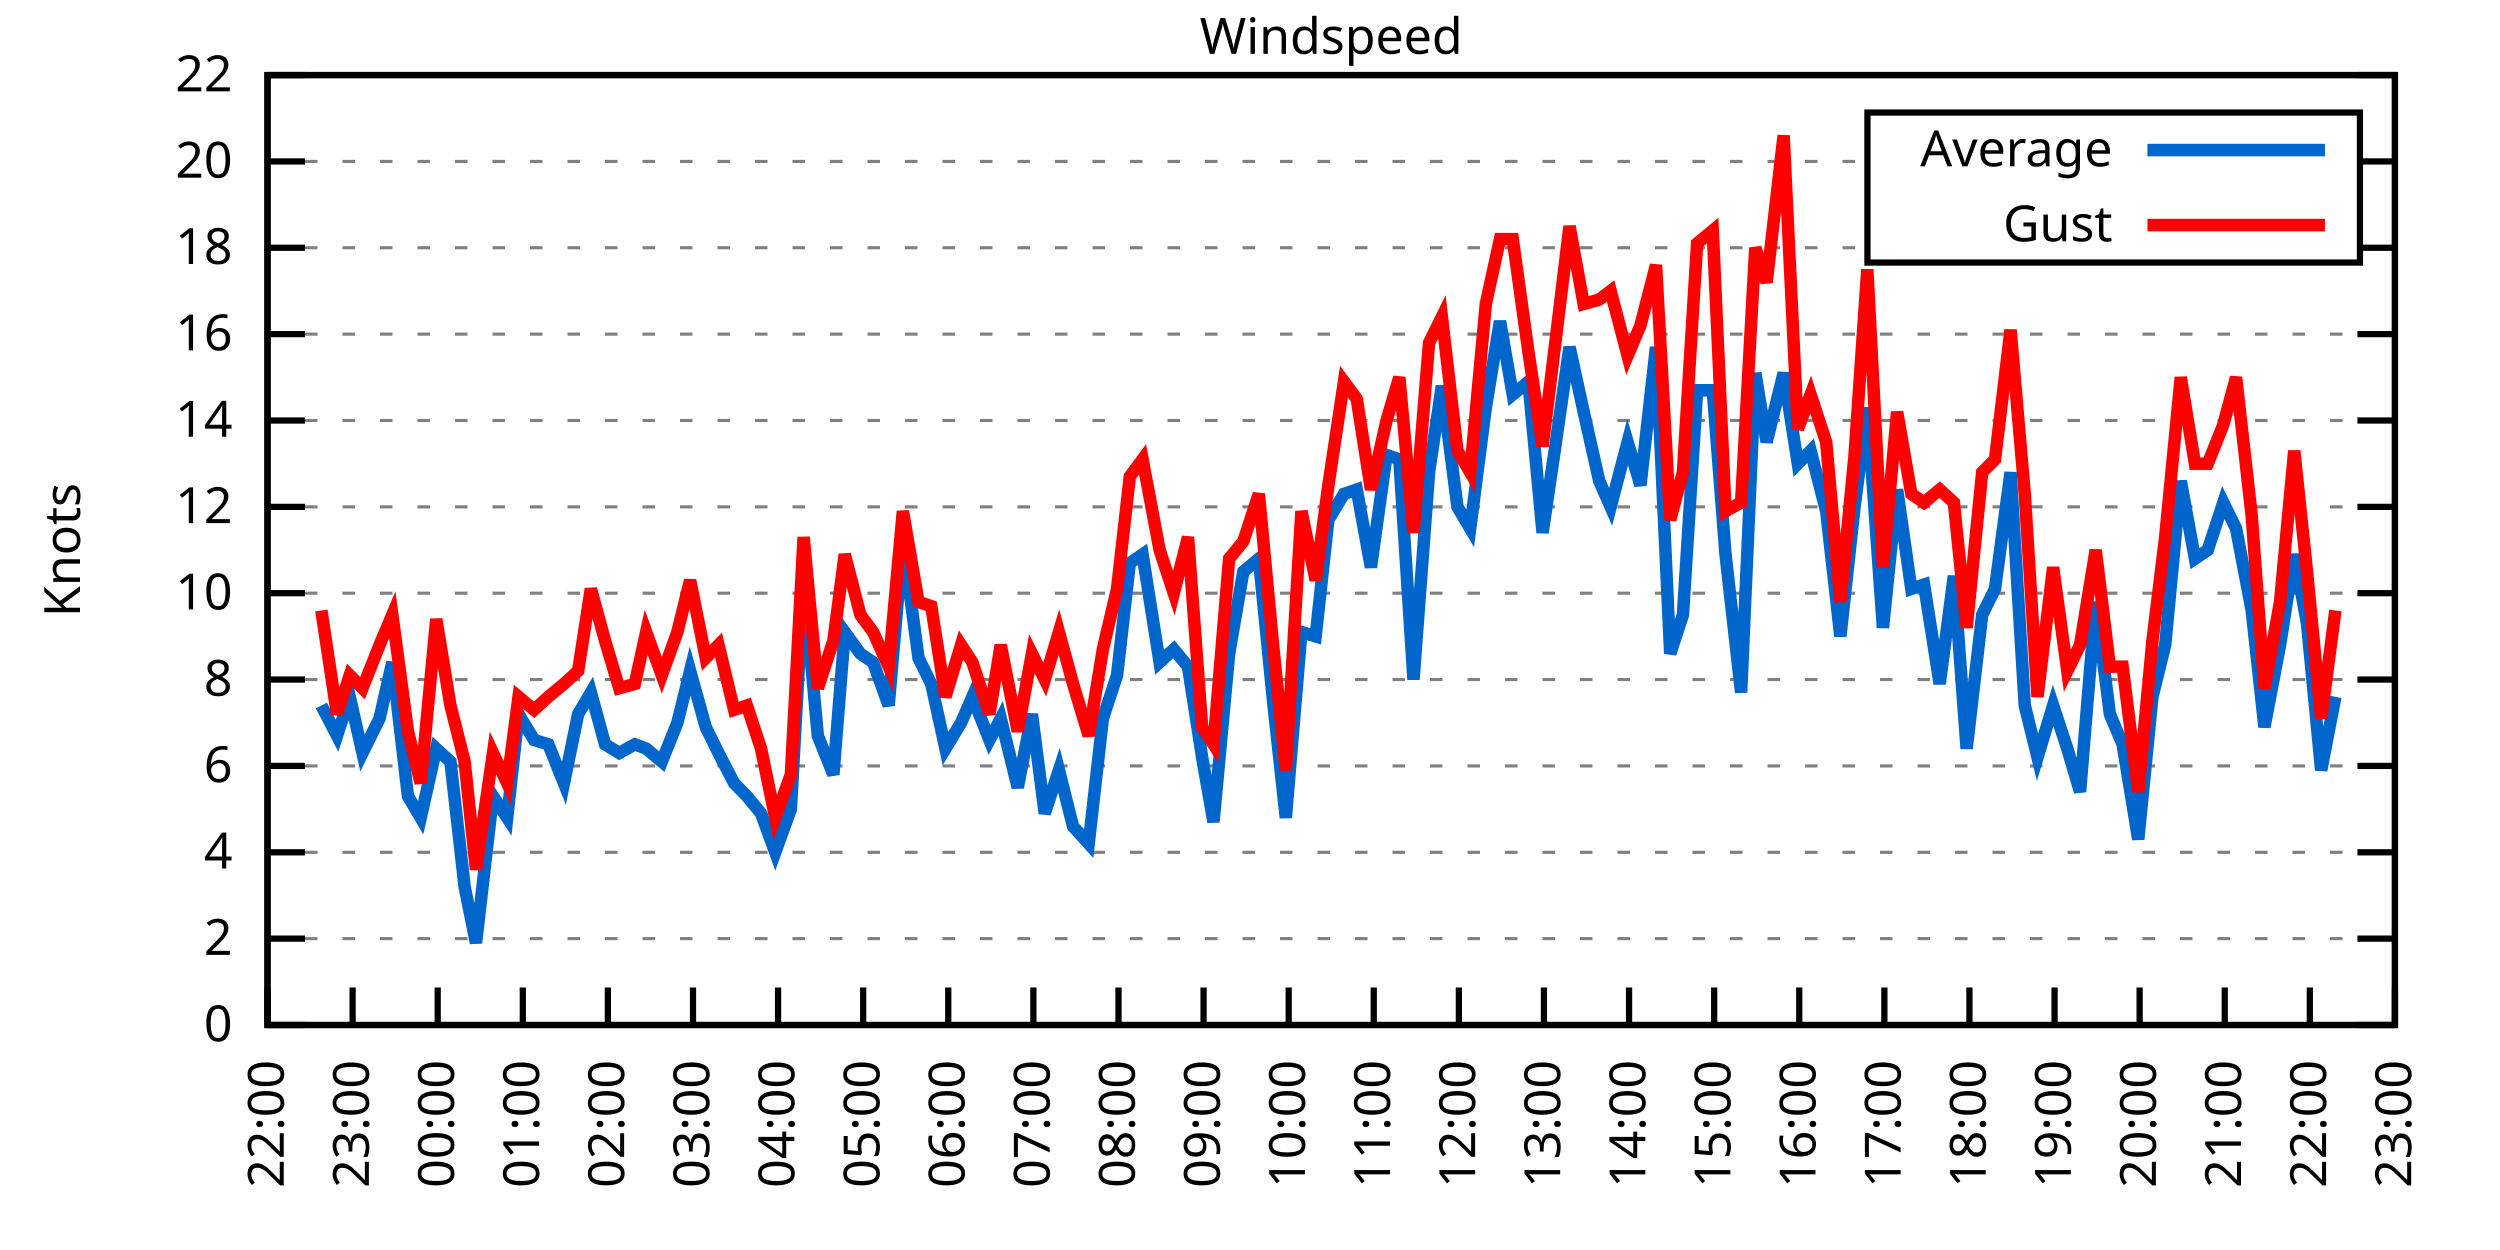
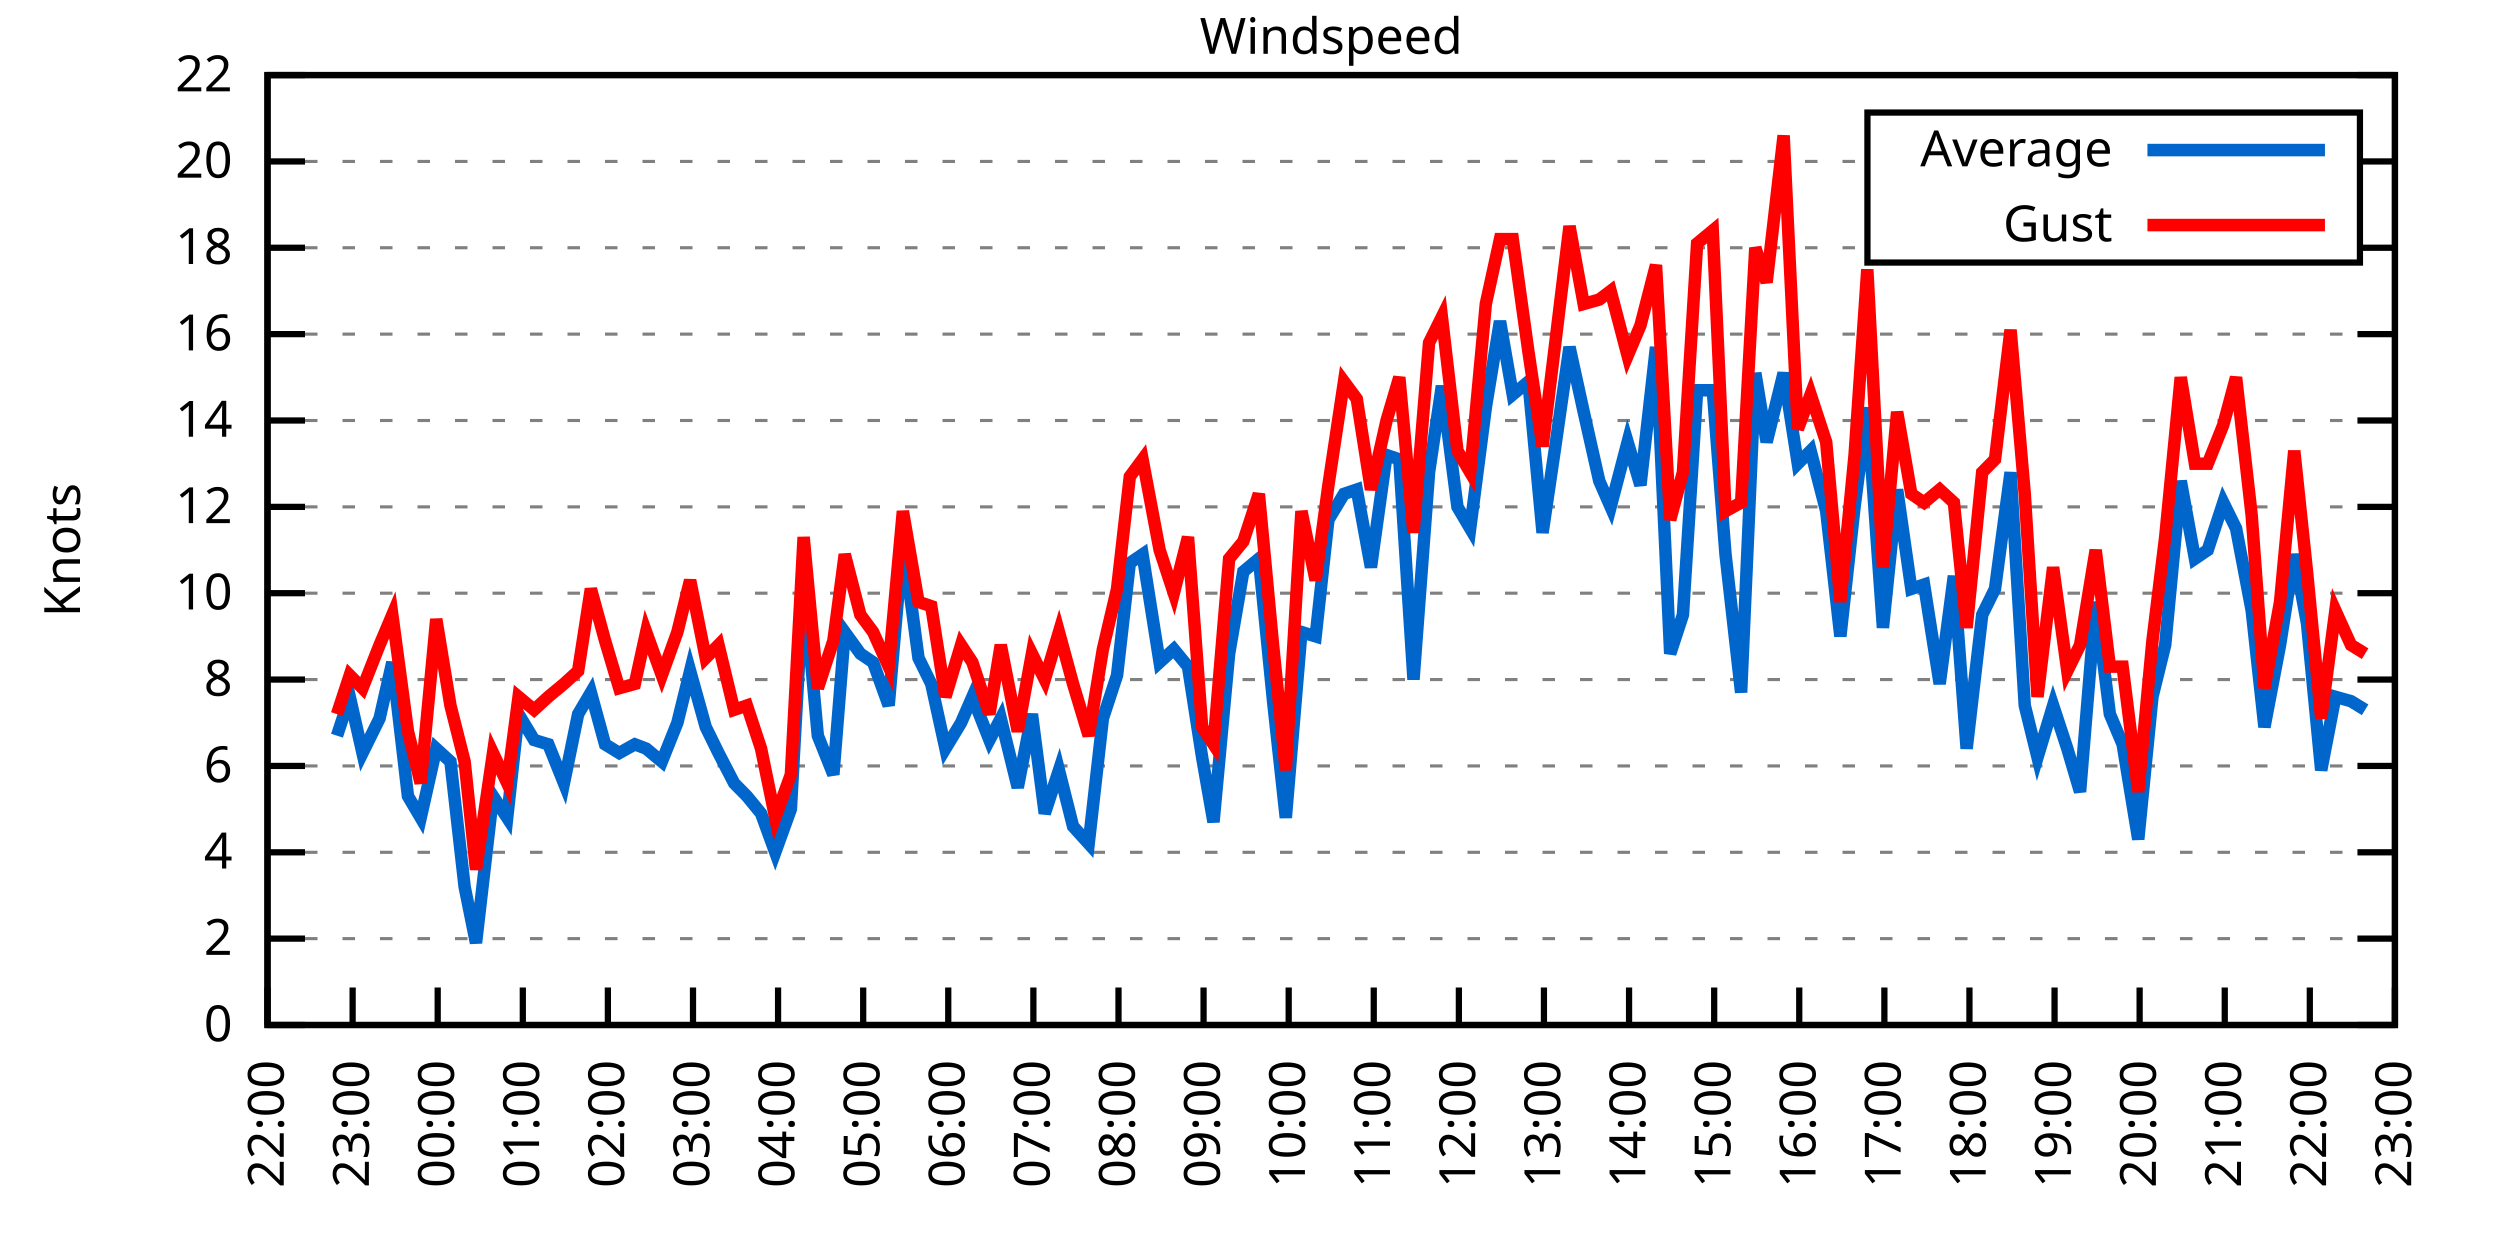
<svg xmlns="http://www.w3.org/2000/svg" xmlns:xlink="http://www.w3.org/1999/xlink" width="400" height="200" viewBox="0 0 400 200">
  <g id="gnuplot_canvas">
    <rect x="0" y="0" width="400" height="200" fill="none" />
    <defs>
      <circle id="gpDot" r="0.5" stroke-width="0.5" stroke="currentColor" />
      <path id="gpPt0" stroke-width="0.333" stroke="currentColor" d="M-1,0 h2 M0,-1 v2" />
      <path id="gpPt1" stroke-width="0.333" stroke="currentColor" d="M-1,-1 L1,1 M1,-1 L-1,1" />
      <path id="gpPt2" stroke-width="0.333" stroke="currentColor" d="M-1,0 L1,0 M0,-1 L0,1 M-1,-1 L1,1 M-1,1 L1,-1" />
      <rect id="gpPt3" stroke-width="0.333" stroke="currentColor" x="-1" y="-1" width="2" height="2" />
      <rect id="gpPt4" stroke-width="0.333" stroke="currentColor" fill="currentColor" x="-1" y="-1" width="2" height="2" />
      <circle id="gpPt5" stroke-width="0.333" stroke="currentColor" cx="0" cy="0" r="1" />
      <use xlink:href="#gpPt5" id="gpPt6" fill="currentColor" stroke="none" />
      <path id="gpPt7" stroke-width="0.333" stroke="currentColor" d="M0,-1.33 L-1.33,0.67 L1.33,0.67 z" />
      <use xlink:href="#gpPt7" id="gpPt8" fill="currentColor" stroke="none" />
      <use xlink:href="#gpPt7" id="gpPt9" stroke="currentColor" transform="rotate(180)" />
      <use xlink:href="#gpPt9" id="gpPt10" fill="currentColor" stroke="none" />
      <use xlink:href="#gpPt3" id="gpPt11" stroke="currentColor" transform="rotate(45)" />
      <use xlink:href="#gpPt11" id="gpPt12" fill="currentColor" stroke="none" />
      <path id="gpPt13" stroke-width="0.333" stroke="currentColor" d="M0,1.330 L1.265,0.411 L0.782,-1.067 L-0.782,-1.076 L-1.265,0.411 z" />
      <use xlink:href="#gpPt13" id="gpPt14" fill="currentColor" stroke="none" />
      <filter id="textbox" filterUnits="objectBoundingBox" x="0" y="0" height="1" width="1">
        <feFlood flood-color="white" flood-opacity="1" result="bgnd" />
        <feComposite in="SourceGraphic" in2="bgnd" operator="atop" />
      </filter>
      <filter id="greybox" filterUnits="objectBoundingBox" x="0" y="0" height="1" width="1">
        <feFlood flood-color="lightgrey" flood-opacity="1" result="grey" />
        <feComposite in="SourceGraphic" in2="grey" operator="atop" />
      </filter>
    </defs>
    <g fill="none" color="white" stroke="currentColor" stroke-width="1.00" stroke-linecap="butt" stroke-linejoin="miter">
</g>
    <g fill="none" color="black" stroke="currentColor" stroke-width="1.00" stroke-linecap="butt" stroke-linejoin="miter">
      <g stroke="none" shape-rendering="crispEdges">
        <polygon fill="rgb(255, 255, 255)" points="42.80,164.00 383.18,164.00 383.18,12.02 42.80,12.02 " />
      </g>
    </g>
    <g fill="none" color="black" stroke="currentColor" stroke-width="1.00" stroke-linecap="butt" stroke-linejoin="miter">
</g>
    <g fill="none" color="black" stroke="black" stroke-width="0.50" stroke-linecap="butt" stroke-linejoin="miter">
</g>
    <g fill="none" color="gray" stroke="currentColor" stroke-width="0.50" stroke-linecap="butt" stroke-linejoin="miter">
      <path stroke="gray" stroke-dasharray="2,4" class="gridline" d="M42.80,164.00 L383.19,164.00  " />
    </g>
    <g fill="none" color="gray" stroke="gray" stroke-width="1.00" stroke-linecap="butt" stroke-linejoin="miter">
</g>
    <g fill="none" color="black" stroke="currentColor" stroke-width="1.00" stroke-linecap="butt" stroke-linejoin="miter">
      <path stroke="black" d="M42.80,164.00 L48.80,164.00 M383.19,164.00 L377.19,164.00  " />
      <g transform="translate(37.20,166.60)" stroke="none" fill="black" font-family="Sans" font-size="8.00" text-anchor="end">
        <text>
          <tspan font-family="Sans"> 0</tspan>
        </text>
      </g>
    </g>
    <g fill="none" color="black" stroke="currentColor" stroke-width="1.00" stroke-linecap="butt" stroke-linejoin="miter">
</g>
    <g fill="none" color="black" stroke="black" stroke-width="0.50" stroke-linecap="butt" stroke-linejoin="miter">
</g>
    <g fill="none" color="gray" stroke="currentColor" stroke-width="0.50" stroke-linecap="butt" stroke-linejoin="miter">
      <path stroke="gray" stroke-dasharray="2,4" class="gridline" d="M42.80,150.18 L383.19,150.18  " />
    </g>
    <g fill="none" color="gray" stroke="gray" stroke-width="1.00" stroke-linecap="butt" stroke-linejoin="miter">
</g>
    <g fill="none" color="black" stroke="currentColor" stroke-width="1.00" stroke-linecap="butt" stroke-linejoin="miter">
      <path stroke="black" d="M42.80,150.18 L48.80,150.18 M383.19,150.18 L377.19,150.18  " />
      <g transform="translate(37.20,152.78)" stroke="none" fill="black" font-family="Sans" font-size="8.00" text-anchor="end">
        <text>
          <tspan font-family="Sans"> 2</tspan>
        </text>
      </g>
    </g>
    <g fill="none" color="black" stroke="currentColor" stroke-width="1.00" stroke-linecap="butt" stroke-linejoin="miter">
</g>
    <g fill="none" color="black" stroke="black" stroke-width="0.50" stroke-linecap="butt" stroke-linejoin="miter">
</g>
    <g fill="none" color="gray" stroke="currentColor" stroke-width="0.50" stroke-linecap="butt" stroke-linejoin="miter">
      <path stroke="gray" stroke-dasharray="2,4" class="gridline" d="M42.80,136.37 L383.19,136.37  " />
    </g>
    <g fill="none" color="gray" stroke="gray" stroke-width="1.00" stroke-linecap="butt" stroke-linejoin="miter">
</g>
    <g fill="none" color="black" stroke="currentColor" stroke-width="1.00" stroke-linecap="butt" stroke-linejoin="miter">
      <path stroke="black" d="M42.80,136.37 L48.80,136.37 M383.19,136.37 L377.19,136.37  " />
      <g transform="translate(37.20,138.97)" stroke="none" fill="black" font-family="Sans" font-size="8.00" text-anchor="end">
        <text>
          <tspan font-family="Sans"> 4</tspan>
        </text>
      </g>
    </g>
    <g fill="none" color="black" stroke="currentColor" stroke-width="1.00" stroke-linecap="butt" stroke-linejoin="miter">
</g>
    <g fill="none" color="black" stroke="black" stroke-width="0.50" stroke-linecap="butt" stroke-linejoin="miter">
</g>
    <g fill="none" color="gray" stroke="currentColor" stroke-width="0.50" stroke-linecap="butt" stroke-linejoin="miter">
      <path stroke="gray" stroke-dasharray="2,4" class="gridline" d="M42.80,122.55 L383.19,122.55  " />
    </g>
    <g fill="none" color="gray" stroke="gray" stroke-width="1.00" stroke-linecap="butt" stroke-linejoin="miter">
</g>
    <g fill="none" color="black" stroke="currentColor" stroke-width="1.00" stroke-linecap="butt" stroke-linejoin="miter">
      <path stroke="black" d="M42.80,122.55 L48.80,122.55 M383.19,122.55 L377.19,122.55  " />
      <g transform="translate(37.20,125.15)" stroke="none" fill="black" font-family="Sans" font-size="8.00" text-anchor="end">
        <text>
          <tspan font-family="Sans"> 6</tspan>
        </text>
      </g>
    </g>
    <g fill="none" color="black" stroke="currentColor" stroke-width="1.00" stroke-linecap="butt" stroke-linejoin="miter">
</g>
    <g fill="none" color="black" stroke="black" stroke-width="0.50" stroke-linecap="butt" stroke-linejoin="miter">
</g>
    <g fill="none" color="gray" stroke="currentColor" stroke-width="0.50" stroke-linecap="butt" stroke-linejoin="miter">
      <path stroke="gray" stroke-dasharray="2,4" class="gridline" d="M42.80,108.73 L383.19,108.73  " />
    </g>
    <g fill="none" color="gray" stroke="gray" stroke-width="1.00" stroke-linecap="butt" stroke-linejoin="miter">
</g>
    <g fill="none" color="black" stroke="currentColor" stroke-width="1.00" stroke-linecap="butt" stroke-linejoin="miter">
      <path stroke="black" d="M42.80,108.73 L48.80,108.73 M383.19,108.73 L377.19,108.73  " />
      <g transform="translate(37.20,111.33)" stroke="none" fill="black" font-family="Sans" font-size="8.00" text-anchor="end">
        <text>
          <tspan font-family="Sans"> 8</tspan>
        </text>
      </g>
    </g>
    <g fill="none" color="black" stroke="currentColor" stroke-width="1.00" stroke-linecap="butt" stroke-linejoin="miter">
</g>
    <g fill="none" color="black" stroke="black" stroke-width="0.50" stroke-linecap="butt" stroke-linejoin="miter">
</g>
    <g fill="none" color="gray" stroke="currentColor" stroke-width="0.50" stroke-linecap="butt" stroke-linejoin="miter">
      <path stroke="gray" stroke-dasharray="2,4" class="gridline" d="M42.80,94.91 L383.19,94.91  " />
    </g>
    <g fill="none" color="gray" stroke="gray" stroke-width="1.00" stroke-linecap="butt" stroke-linejoin="miter">
</g>
    <g fill="none" color="black" stroke="currentColor" stroke-width="1.00" stroke-linecap="butt" stroke-linejoin="miter">
      <path stroke="black" d="M42.80,94.91 L48.80,94.91 M383.19,94.91 L377.19,94.91  " />
      <g transform="translate(37.20,97.51)" stroke="none" fill="black" font-family="Sans" font-size="8.00" text-anchor="end">
        <text>
          <tspan font-family="Sans"> 10</tspan>
        </text>
      </g>
    </g>
    <g fill="none" color="black" stroke="currentColor" stroke-width="1.00" stroke-linecap="butt" stroke-linejoin="miter">
</g>
    <g fill="none" color="black" stroke="black" stroke-width="0.50" stroke-linecap="butt" stroke-linejoin="miter">
</g>
    <g fill="none" color="gray" stroke="currentColor" stroke-width="0.50" stroke-linecap="butt" stroke-linejoin="miter">
      <path stroke="gray" stroke-dasharray="2,4" class="gridline" d="M42.80,81.10 L383.19,81.10  " />
    </g>
    <g fill="none" color="gray" stroke="gray" stroke-width="1.00" stroke-linecap="butt" stroke-linejoin="miter">
</g>
    <g fill="none" color="black" stroke="currentColor" stroke-width="1.00" stroke-linecap="butt" stroke-linejoin="miter">
      <path stroke="black" d="M42.80,81.10 L48.80,81.10 M383.19,81.10 L377.19,81.10  " />
      <g transform="translate(37.20,83.70)" stroke="none" fill="black" font-family="Sans" font-size="8.00" text-anchor="end">
        <text>
          <tspan font-family="Sans"> 12</tspan>
        </text>
      </g>
    </g>
    <g fill="none" color="black" stroke="currentColor" stroke-width="1.00" stroke-linecap="butt" stroke-linejoin="miter">
</g>
    <g fill="none" color="black" stroke="black" stroke-width="0.50" stroke-linecap="butt" stroke-linejoin="miter">
</g>
    <g fill="none" color="gray" stroke="currentColor" stroke-width="0.50" stroke-linecap="butt" stroke-linejoin="miter">
      <path stroke="gray" stroke-dasharray="2,4" class="gridline" d="M42.80,67.28 L383.19,67.28  " />
    </g>
    <g fill="none" color="gray" stroke="gray" stroke-width="1.00" stroke-linecap="butt" stroke-linejoin="miter">
</g>
    <g fill="none" color="black" stroke="currentColor" stroke-width="1.00" stroke-linecap="butt" stroke-linejoin="miter">
      <path stroke="black" d="M42.80,67.28 L48.80,67.28 M383.19,67.28 L377.19,67.28  " />
      <g transform="translate(37.20,69.88)" stroke="none" fill="black" font-family="Sans" font-size="8.00" text-anchor="end">
        <text>
          <tspan font-family="Sans"> 14</tspan>
        </text>
      </g>
    </g>
    <g fill="none" color="black" stroke="currentColor" stroke-width="1.00" stroke-linecap="butt" stroke-linejoin="miter">
</g>
    <g fill="none" color="black" stroke="black" stroke-width="0.50" stroke-linecap="butt" stroke-linejoin="miter">
</g>
    <g fill="none" color="gray" stroke="currentColor" stroke-width="0.50" stroke-linecap="butt" stroke-linejoin="miter">
      <path stroke="gray" stroke-dasharray="2,4" class="gridline" d="M42.80,53.46 L383.19,53.46  " />
    </g>
    <g fill="none" color="gray" stroke="gray" stroke-width="1.00" stroke-linecap="butt" stroke-linejoin="miter">
</g>
    <g fill="none" color="black" stroke="currentColor" stroke-width="1.00" stroke-linecap="butt" stroke-linejoin="miter">
      <path stroke="black" d="M42.80,53.46 L48.80,53.46 M383.19,53.46 L377.19,53.46  " />
      <g transform="translate(37.20,56.06)" stroke="none" fill="black" font-family="Sans" font-size="8.00" text-anchor="end">
        <text>
          <tspan font-family="Sans"> 16</tspan>
        </text>
      </g>
    </g>
    <g fill="none" color="black" stroke="currentColor" stroke-width="1.00" stroke-linecap="butt" stroke-linejoin="miter">
</g>
    <g fill="none" color="black" stroke="black" stroke-width="0.50" stroke-linecap="butt" stroke-linejoin="miter">
</g>
    <g fill="none" color="gray" stroke="currentColor" stroke-width="0.50" stroke-linecap="butt" stroke-linejoin="miter">
      <path stroke="gray" stroke-dasharray="2,4" class="gridline" d="M42.80,39.64 L298.79,39.64 M377.59,39.64 L383.19,39.64  " />
    </g>
    <g fill="none" color="gray" stroke="gray" stroke-width="1.00" stroke-linecap="butt" stroke-linejoin="miter">
</g>
    <g fill="none" color="black" stroke="currentColor" stroke-width="1.00" stroke-linecap="butt" stroke-linejoin="miter">
      <path stroke="black" d="M42.80,39.64 L48.80,39.64 M383.19,39.64 L377.19,39.64  " />
      <g transform="translate(37.20,42.24)" stroke="none" fill="black" font-family="Sans" font-size="8.00" text-anchor="end">
        <text>
          <tspan font-family="Sans"> 18</tspan>
        </text>
      </g>
    </g>
    <g fill="none" color="black" stroke="currentColor" stroke-width="1.00" stroke-linecap="butt" stroke-linejoin="miter">
</g>
    <g fill="none" color="black" stroke="black" stroke-width="0.50" stroke-linecap="butt" stroke-linejoin="miter">
</g>
    <g fill="none" color="gray" stroke="currentColor" stroke-width="0.50" stroke-linecap="butt" stroke-linejoin="miter">
      <path stroke="gray" stroke-dasharray="2,4" class="gridline" d="M42.80,25.83 L298.79,25.83 M377.59,25.83 L383.19,25.83  " />
    </g>
    <g fill="none" color="gray" stroke="gray" stroke-width="1.00" stroke-linecap="butt" stroke-linejoin="miter">
</g>
    <g fill="none" color="black" stroke="currentColor" stroke-width="1.00" stroke-linecap="butt" stroke-linejoin="miter">
      <path stroke="black" d="M42.80,25.83 L48.80,25.83 M383.19,25.83 L377.19,25.83  " />
      <g transform="translate(37.20,28.43)" stroke="none" fill="black" font-family="Sans" font-size="8.00" text-anchor="end">
        <text>
          <tspan font-family="Sans"> 20</tspan>
        </text>
      </g>
    </g>
    <g fill="none" color="black" stroke="currentColor" stroke-width="1.00" stroke-linecap="butt" stroke-linejoin="miter">
</g>
    <g fill="none" color="black" stroke="black" stroke-width="0.50" stroke-linecap="butt" stroke-linejoin="miter">
</g>
    <g fill="none" color="gray" stroke="currentColor" stroke-width="0.50" stroke-linecap="butt" stroke-linejoin="miter">
      <path stroke="gray" stroke-dasharray="2,4" class="gridline" d="M42.80,12.01 L383.19,12.01  " />
    </g>
    <g fill="none" color="gray" stroke="gray" stroke-width="1.00" stroke-linecap="butt" stroke-linejoin="miter">
</g>
    <g fill="none" color="black" stroke="currentColor" stroke-width="1.00" stroke-linecap="butt" stroke-linejoin="miter">
      <path stroke="black" d="M42.80,12.01 L48.80,12.01 M383.19,12.01 L377.19,12.01  " />
      <g transform="translate(37.20,14.61)" stroke="none" fill="black" font-family="Sans" font-size="8.00" text-anchor="end">
        <text>
          <tspan font-family="Sans"> 22</tspan>
        </text>
      </g>
    </g>
    <g fill="none" color="black" stroke="currentColor" stroke-width="1.00" stroke-linecap="butt" stroke-linejoin="miter">
      <path stroke="black" d="M42.80,164.00 L42.80,158.00  " />
      <g transform="translate(45.40,169.60) rotate(270.00)" stroke="none" fill="black" font-family="Sans" font-size="8.00" text-anchor="end">
        <text>
          <tspan font-family="Sans">22:00</tspan>
        </text>
      </g>
    </g>
    <g fill="none" color="black" stroke="currentColor" stroke-width="1.00" stroke-linecap="butt" stroke-linejoin="miter">
      <path stroke="black" d="M56.42,164.00 L56.42,158.00  " />
      <g transform="translate(59.02,169.60) rotate(270.00)" stroke="none" fill="black" font-family="Sans" font-size="8.00" text-anchor="end">
        <text>
          <tspan font-family="Sans">23:00</tspan>
        </text>
      </g>
    </g>
    <g fill="none" color="black" stroke="currentColor" stroke-width="1.00" stroke-linecap="butt" stroke-linejoin="miter">
      <path stroke="black" d="M70.03,164.00 L70.03,158.00  " />
      <g transform="translate(72.63,169.60) rotate(270.00)" stroke="none" fill="black" font-family="Sans" font-size="8.00" text-anchor="end">
        <text>
          <tspan font-family="Sans">00:00</tspan>
        </text>
      </g>
    </g>
    <g fill="none" color="black" stroke="currentColor" stroke-width="1.00" stroke-linecap="butt" stroke-linejoin="miter">
      <path stroke="black" d="M83.65,164.00 L83.65,158.00  " />
      <g transform="translate(86.25,169.60) rotate(270.00)" stroke="none" fill="black" font-family="Sans" font-size="8.00" text-anchor="end">
        <text>
          <tspan font-family="Sans">01:00</tspan>
        </text>
      </g>
    </g>
    <g fill="none" color="black" stroke="currentColor" stroke-width="1.00" stroke-linecap="butt" stroke-linejoin="miter">
      <path stroke="black" d="M97.26,164.00 L97.26,158.00  " />
      <g transform="translate(99.86,169.60) rotate(270.00)" stroke="none" fill="black" font-family="Sans" font-size="8.00" text-anchor="end">
        <text>
          <tspan font-family="Sans">02:00</tspan>
        </text>
      </g>
    </g>
    <g fill="none" color="black" stroke="currentColor" stroke-width="1.00" stroke-linecap="butt" stroke-linejoin="miter">
      <path stroke="black" d="M110.88,164.00 L110.88,158.00  " />
      <g transform="translate(113.48,169.60) rotate(270.00)" stroke="none" fill="black" font-family="Sans" font-size="8.00" text-anchor="end">
        <text>
          <tspan font-family="Sans">03:00</tspan>
        </text>
      </g>
    </g>
    <g fill="none" color="black" stroke="currentColor" stroke-width="1.00" stroke-linecap="butt" stroke-linejoin="miter">
      <path stroke="black" d="M124.49,164.00 L124.49,158.00  " />
      <g transform="translate(127.09,169.60) rotate(270.00)" stroke="none" fill="black" font-family="Sans" font-size="8.00" text-anchor="end">
        <text>
          <tspan font-family="Sans">04:00</tspan>
        </text>
      </g>
    </g>
    <g fill="none" color="black" stroke="currentColor" stroke-width="1.00" stroke-linecap="butt" stroke-linejoin="miter">
      <path stroke="black" d="M138.11,164.00 L138.11,158.00  " />
      <g transform="translate(140.71,169.60) rotate(270.00)" stroke="none" fill="black" font-family="Sans" font-size="8.00" text-anchor="end">
        <text>
          <tspan font-family="Sans">05:00</tspan>
        </text>
      </g>
    </g>
    <g fill="none" color="black" stroke="currentColor" stroke-width="1.00" stroke-linecap="butt" stroke-linejoin="miter">
      <path stroke="black" d="M151.72,164.00 L151.72,158.00  " />
      <g transform="translate(154.32,169.60) rotate(270.00)" stroke="none" fill="black" font-family="Sans" font-size="8.00" text-anchor="end">
        <text>
          <tspan font-family="Sans">06:00</tspan>
        </text>
      </g>
    </g>
    <g fill="none" color="black" stroke="currentColor" stroke-width="1.00" stroke-linecap="butt" stroke-linejoin="miter">
      <path stroke="black" d="M165.34,164.00 L165.34,158.00  " />
      <g transform="translate(167.94,169.60) rotate(270.00)" stroke="none" fill="black" font-family="Sans" font-size="8.00" text-anchor="end">
        <text>
          <tspan font-family="Sans">07:00</tspan>
        </text>
      </g>
    </g>
    <g fill="none" color="black" stroke="currentColor" stroke-width="1.00" stroke-linecap="butt" stroke-linejoin="miter">
      <path stroke="black" d="M178.96,164.00 L178.96,158.00  " />
      <g transform="translate(181.56,169.60) rotate(270.00)" stroke="none" fill="black" font-family="Sans" font-size="8.00" text-anchor="end">
        <text>
          <tspan font-family="Sans">08:00</tspan>
        </text>
      </g>
    </g>
    <g fill="none" color="black" stroke="currentColor" stroke-width="1.00" stroke-linecap="butt" stroke-linejoin="miter">
      <path stroke="black" d="M192.57,164.00 L192.57,158.00  " />
      <g transform="translate(195.17,169.60) rotate(270.00)" stroke="none" fill="black" font-family="Sans" font-size="8.00" text-anchor="end">
        <text>
          <tspan font-family="Sans">09:00</tspan>
        </text>
      </g>
    </g>
    <g fill="none" color="black" stroke="currentColor" stroke-width="1.00" stroke-linecap="butt" stroke-linejoin="miter">
      <path stroke="black" d="M206.19,164.00 L206.19,158.00  " />
      <g transform="translate(208.79,169.60) rotate(270.00)" stroke="none" fill="black" font-family="Sans" font-size="8.00" text-anchor="end">
        <text>
          <tspan font-family="Sans">10:00</tspan>
        </text>
      </g>
    </g>
    <g fill="none" color="black" stroke="currentColor" stroke-width="1.00" stroke-linecap="butt" stroke-linejoin="miter">
      <path stroke="black" d="M219.80,164.00 L219.80,158.00  " />
      <g transform="translate(222.40,169.60) rotate(270.00)" stroke="none" fill="black" font-family="Sans" font-size="8.00" text-anchor="end">
        <text>
          <tspan font-family="Sans">11:00</tspan>
        </text>
      </g>
    </g>
    <g fill="none" color="black" stroke="currentColor" stroke-width="1.00" stroke-linecap="butt" stroke-linejoin="miter">
      <path stroke="black" d="M233.42,164.00 L233.42,158.00  " />
      <g transform="translate(236.02,169.60) rotate(270.00)" stroke="none" fill="black" font-family="Sans" font-size="8.00" text-anchor="end">
        <text>
          <tspan font-family="Sans">12:00</tspan>
        </text>
      </g>
    </g>
    <g fill="none" color="black" stroke="currentColor" stroke-width="1.00" stroke-linecap="butt" stroke-linejoin="miter">
      <path stroke="black" d="M247.03,164.00 L247.03,158.00  " />
      <g transform="translate(249.63,169.60) rotate(270.00)" stroke="none" fill="black" font-family="Sans" font-size="8.00" text-anchor="end">
        <text>
          <tspan font-family="Sans">13:00</tspan>
        </text>
      </g>
    </g>
    <g fill="none" color="black" stroke="currentColor" stroke-width="1.00" stroke-linecap="butt" stroke-linejoin="miter">
      <path stroke="black" d="M260.65,164.00 L260.65,158.00  " />
      <g transform="translate(263.25,169.60) rotate(270.00)" stroke="none" fill="black" font-family="Sans" font-size="8.00" text-anchor="end">
        <text>
          <tspan font-family="Sans">14:00</tspan>
        </text>
      </g>
    </g>
    <g fill="none" color="black" stroke="currentColor" stroke-width="1.00" stroke-linecap="butt" stroke-linejoin="miter">
      <path stroke="black" d="M274.27,164.00 L274.27,158.00  " />
      <g transform="translate(276.87,169.60) rotate(270.00)" stroke="none" fill="black" font-family="Sans" font-size="8.00" text-anchor="end">
        <text>
          <tspan font-family="Sans">15:00</tspan>
        </text>
      </g>
    </g>
    <g fill="none" color="black" stroke="currentColor" stroke-width="1.00" stroke-linecap="butt" stroke-linejoin="miter">
      <path stroke="black" d="M287.88,164.00 L287.88,158.00  " />
      <g transform="translate(290.48,169.60) rotate(270.00)" stroke="none" fill="black" font-family="Sans" font-size="8.00" text-anchor="end">
        <text>
          <tspan font-family="Sans">16:00</tspan>
        </text>
      </g>
    </g>
    <g fill="none" color="black" stroke="currentColor" stroke-width="1.00" stroke-linecap="butt" stroke-linejoin="miter">
      <path stroke="black" d="M301.50,164.00 L301.50,158.00  " />
      <g transform="translate(304.10,169.60) rotate(270.00)" stroke="none" fill="black" font-family="Sans" font-size="8.00" text-anchor="end">
        <text>
          <tspan font-family="Sans">17:00</tspan>
        </text>
      </g>
    </g>
    <g fill="none" color="black" stroke="currentColor" stroke-width="1.00" stroke-linecap="butt" stroke-linejoin="miter">
      <path stroke="black" d="M315.11,164.00 L315.11,158.00  " />
      <g transform="translate(317.71,169.60) rotate(270.00)" stroke="none" fill="black" font-family="Sans" font-size="8.00" text-anchor="end">
        <text>
          <tspan font-family="Sans">18:00</tspan>
        </text>
      </g>
    </g>
    <g fill="none" color="black" stroke="currentColor" stroke-width="1.00" stroke-linecap="butt" stroke-linejoin="miter">
      <path stroke="black" d="M328.73,164.00 L328.73,158.00  " />
      <g transform="translate(331.33,169.60) rotate(270.00)" stroke="none" fill="black" font-family="Sans" font-size="8.00" text-anchor="end">
        <text>
          <tspan font-family="Sans">19:00</tspan>
        </text>
      </g>
    </g>
    <g fill="none" color="black" stroke="currentColor" stroke-width="1.00" stroke-linecap="butt" stroke-linejoin="miter">
      <path stroke="black" d="M342.34,164.00 L342.34,158.00  " />
      <g transform="translate(344.94,169.60) rotate(270.00)" stroke="none" fill="black" font-family="Sans" font-size="8.00" text-anchor="end">
        <text>
          <tspan font-family="Sans">20:00</tspan>
        </text>
      </g>
    </g>
    <g fill="none" color="black" stroke="currentColor" stroke-width="1.00" stroke-linecap="butt" stroke-linejoin="miter">
      <path stroke="black" d="M355.96,164.00 L355.96,158.00  " />
      <g transform="translate(358.56,169.60) rotate(270.00)" stroke="none" fill="black" font-family="Sans" font-size="8.00" text-anchor="end">
        <text>
          <tspan font-family="Sans">21:00</tspan>
        </text>
      </g>
    </g>
    <g fill="none" color="black" stroke="currentColor" stroke-width="1.00" stroke-linecap="butt" stroke-linejoin="miter">
      <path stroke="black" d="M369.57,164.00 L369.57,158.00  " />
      <g transform="translate(372.17,169.60) rotate(270.00)" stroke="none" fill="black" font-family="Sans" font-size="8.00" text-anchor="end">
        <text>
          <tspan font-family="Sans">22:00</tspan>
        </text>
      </g>
    </g>
    <g fill="none" color="black" stroke="currentColor" stroke-width="1.00" stroke-linecap="butt" stroke-linejoin="miter">
      <path stroke="black" d="M383.19,164.00 L383.19,158.00  " />
      <g transform="translate(385.79,169.60) rotate(270.00)" stroke="none" fill="black" font-family="Sans" font-size="8.00" text-anchor="end">
        <text>
          <tspan font-family="Sans">23:00</tspan>
        </text>
      </g>
    </g>
    <g fill="none" color="black" stroke="currentColor" stroke-width="1.00" stroke-linecap="butt" stroke-linejoin="miter">
</g>
    <g fill="none" color="black" stroke="currentColor" stroke-width="1.00" stroke-linecap="butt" stroke-linejoin="miter">
      <path stroke="black" d="M42.80,12.01 L42.80,164.00 L383.19,164.00 L383.19,12.01 L42.80,12.01 Z  " />
    </g>
    <g fill="none" color="black" stroke="currentColor" stroke-width="1.00" stroke-linecap="butt" stroke-linejoin="miter">
</g>
    <g fill="none" color="black" stroke="currentColor" stroke-width="1.00" stroke-linecap="butt" stroke-linejoin="miter">
      <path stroke="black" d="M298.79,42.01 L298.79,18.01 L377.59,18.01 L377.59,42.01 L298.79,42.01 Z  " />
    </g>
    <g id="Windspeed_plot_1">
      <g fill="none" color="white" stroke="black" stroke-width="2.00" stroke-linecap="butt" stroke-linejoin="miter">
</g>
      <g fill="none" color="black" stroke="currentColor" stroke-width="2.00" stroke-linecap="butt" stroke-linejoin="miter">
        <g transform="translate(337.99,26.61)" stroke="none" fill="black" font-family="Sans" font-size="8.00" text-anchor="end">
          <text>
            <tspan font-family="Sans">Average</tspan>
          </text>
        </g>
      </g>
      <g fill="none" color="black" stroke="currentColor" stroke-width="2.00" stroke-linecap="butt" stroke-linejoin="miter">
-         <path stroke="rgb(  0, 102, 204)" d="M343.59,24.01 L371.99,24.01 M51.42,112.88 L53.92,117.71 L55.96,111.49 L58.00,120.48 L60.73,114.95 L62.77,105.97   L65.27,127.38 L67.31,130.84 L69.80,119.78 L72.07,121.86 L74.34,141.89 L76.16,150.87 L78.88,127.38 L81.15,130.84   L82.97,114.26 L85.46,118.40 L87.73,119.09 L90.23,125.31 L92.50,114.26 L94.54,110.80 L96.81,119.09 L99.08,120.48   L101.57,119.09 L103.39,119.78 L105.89,121.86 L108.38,115.64 L110.42,107.35 L112.92,116.33 L114.96,120.48 L117.46,125.31   L119.50,127.38 L121.77,130.15 L124.04,136.37 L126.54,129.46 L128.58,92.84 L130.85,117.71 L133.34,123.93 L135.16,101.13   L137.66,104.59 L139.70,105.97 L142.19,112.88 L144.46,86.62 L146.96,105.28 L149.00,109.42 L151.27,119.78 L153.77,115.64   L155.58,111.49 L158.31,118.40 L160.12,114.95 L162.84,126.00 L165.11,114.26 L167.16,130.15 L169.43,123.24 L171.69,132.22   L174.19,134.98 L176.46,114.95 L178.73,108.04 L180.77,90.08 L182.81,88.70 L185.54,105.97 L187.81,103.89 L190.08,106.66   L192.34,121.17 L194.16,131.53 L196.66,104.59 L198.93,91.46 L201.42,89.39 L203.69,112.19 L205.73,130.84 L208.23,101.13   L210.50,101.82 L212.54,83.17 L215.04,79.02 L217.08,78.33 L219.35,90.77 L221.85,72.81 L223.89,73.50 L226.16,108.73   L228.65,75.57 L230.70,61.75 L233.19,81.10 L235.23,84.55 L237.73,65.21 L240.00,51.39 L242.04,63.13 L244.54,61.06   L246.81,85.24 L248.85,71.42 L251.12,55.53 L253.39,65.90 L255.88,76.95 L257.70,81.10 L260.42,70.73 L262.47,77.64   L264.96,55.53 L267.23,104.59 L269.27,98.37 L271.54,62.44 L274.04,62.44 L276.08,88.70 L278.58,110.80 L280.85,59.68   L282.66,70.73 L285.38,59.68 L287.65,74.19 L289.70,72.12 L292.19,81.79 L294.46,101.82 L296.73,81.10 L298.77,65.21   L301.27,100.44 L303.54,78.33 L305.81,94.22 L307.85,93.53 L310.35,109.42 L312.62,92.15 L314.66,119.78 L317.15,98.37   L319.20,94.22 L321.69,75.57 L323.96,112.88 L326.00,121.17 L328.50,112.88 L330.77,119.78 L332.81,126.69 L335.31,96.30   L337.58,114.26 L339.62,119.09 L342.12,134.29 L344.39,111.49 L346.43,103.20 L348.92,76.95 L351.19,89.39 L353.24,88.00   L355.73,80.41 L357.77,84.55 L360.27,97.68 L362.31,116.33 L364.81,103.20 L367.08,88.70 L369.12,99.75 L371.39,123.24   L373.66,111.49  " />
+         <path stroke="rgb(  0, 102, 204)" d="M343.59,24.01 L371.99,24.01 M53.92,117.71 L55.96,111.49 L58.00,120.48 L60.73,114.95 L62.77,105.97 L65.27,127.38   L67.31,130.84 L69.80,119.78 L72.07,121.86 L74.34,141.89 L76.16,150.87 L78.88,127.38 L81.15,130.84 L82.97,114.26   L85.46,118.40 L87.73,119.09 L90.23,125.31 L92.50,114.26 L94.54,110.80 L96.81,119.09 L99.08,120.48 L101.57,119.09   L103.39,119.78 L105.89,121.86 L108.38,115.64 L110.42,107.35 L112.92,116.33 L114.96,120.48 L117.46,125.31 L119.50,127.38   L121.77,130.15 L124.04,136.37 L126.54,129.46 L128.58,92.84 L130.85,117.71 L133.34,123.93 L135.16,101.13 L137.66,104.59   L139.70,105.97 L142.19,112.88 L144.46,86.62 L146.96,105.28 L149.00,109.42 L151.27,119.78 L153.77,115.64 L155.58,111.49   L158.31,118.40 L160.12,114.95 L162.84,126.00 L165.11,114.26 L167.16,130.15 L169.43,123.24 L171.69,132.22 L174.19,134.98   L176.46,114.95 L178.73,108.04 L180.77,90.08 L182.81,88.70 L185.54,105.97 L187.81,103.89 L190.08,106.66 L192.34,121.17   L194.16,131.53 L196.66,104.59 L198.93,91.46 L201.42,89.39 L203.69,112.19 L205.73,130.84 L208.23,101.13 L210.50,101.82   L212.54,83.17 L215.04,79.02 L217.08,78.33 L219.35,90.77 L221.85,72.81 L223.89,73.50 L226.16,108.73 L228.65,75.57   L230.70,61.75 L233.19,81.10 L235.23,84.55 L237.73,65.21 L240.00,51.39 L242.04,63.13 L244.54,61.06 L246.81,85.24   L248.85,71.42 L251.12,55.53 L253.39,65.90 L255.88,76.95 L257.70,81.10 L260.42,70.73 L262.47,77.64 L264.96,55.53   L267.23,104.59 L269.27,98.37 L271.54,62.44 L274.04,62.44 L276.08,88.70 L278.58,110.80 L280.85,59.68 L282.66,70.73   L285.38,59.68 L287.65,74.19 L289.70,72.12 L292.19,81.79 L294.46,101.82 L296.73,81.10 L298.77,65.21 L301.27,100.44   L303.54,78.33 L305.81,94.22 L307.85,93.53 L310.35,109.42 L312.62,92.15 L314.66,119.78 L317.15,98.37 L319.20,94.22   L321.69,75.57 L323.96,112.88 L326.00,121.17 L328.50,112.88 L330.77,119.78 L332.81,126.69 L335.31,96.30 L337.58,114.26   L339.62,119.09 L342.12,134.29 L344.39,111.49 L346.43,103.20 L348.92,76.95 L351.19,89.39 L353.24,88.00 L355.73,80.41   L357.77,84.55 L360.27,97.68 L362.31,116.33 L364.81,103.20 L367.08,88.70 L369.12,99.75 L371.39,123.24 L373.66,111.49   L376.16,112.19 L378.42,113.57  " />
      </g>
    </g>
    <g id="Windspeed_plot_2">
      <g fill="none" color="black" stroke="currentColor" stroke-width="2.00" stroke-linecap="butt" stroke-linejoin="miter">
        <g transform="translate(337.99,38.61)" stroke="none" fill="black" font-family="Sans" font-size="8.00" text-anchor="end">
          <text>
            <tspan font-family="Sans">Gust</tspan>
          </text>
        </g>
      </g>
      <g fill="none" color="black" stroke="currentColor" stroke-width="2.00" stroke-linecap="butt" stroke-linejoin="miter">
-         <path stroke="rgb(255,   0,   0)" d="M343.59,36.01 L371.99,36.01 M51.42,97.68 L53.92,114.26 L55.96,108.04 L58.00,110.11 L60.73,103.20 L62.77,98.37   L65.27,117.02 L67.31,125.31 L69.80,99.06 L72.07,112.88 L74.34,121.86 L76.16,139.13 L78.88,120.48 L81.15,125.31   L82.97,111.49 L85.46,113.57 L87.73,111.49 L90.23,109.42 L92.50,107.35 L94.54,94.22 L96.81,102.51 L99.08,110.11   L101.57,109.42 L103.39,101.13 L105.89,108.04 L108.38,101.13 L110.42,92.84 L112.92,105.28 L114.96,103.20 L117.46,113.57   L119.50,112.88 L121.77,119.78 L124.04,130.84 L126.54,123.93 L128.58,85.93 L130.85,110.11 L133.34,102.51 L135.16,88.70   L137.66,98.37 L139.70,101.13 L142.19,106.66 L144.46,81.79 L146.96,96.30 L149.00,96.99 L151.27,111.49 L153.77,103.20   L155.58,105.97 L158.31,114.26 L160.12,103.20 L162.84,117.02 L165.11,104.59 L167.16,108.73 L169.43,101.13 L171.69,109.42   L174.19,117.71 L176.46,103.89 L178.73,94.22 L180.77,76.26 L182.81,73.50 L185.54,88.00 L187.81,94.91 L190.08,85.93   L192.34,116.33 L194.16,119.09 L196.66,89.39 L198.93,86.62 L201.42,79.02 L203.69,103.20 L205.73,123.24 L208.23,81.79   L210.50,92.84 L212.54,77.64 L215.04,61.06 L217.08,63.82 L219.35,78.33 L221.85,67.28 L223.89,60.37 L226.16,85.24   L228.65,54.84 L230.70,50.70 L233.19,72.12 L235.23,75.57 L237.73,48.63 L240.00,38.26 L242.04,38.26 L244.54,56.23   L246.81,71.42 L248.85,54.84 L251.12,36.19 L253.39,48.63 L255.88,47.93 L257.70,46.55 L260.42,56.92 L262.47,52.08   L264.96,42.41 L267.23,83.17 L269.27,75.57 L271.54,38.95 L274.04,36.88 L276.08,81.79 L278.58,80.41 L280.85,39.64   L282.66,45.17 L285.38,21.68 L287.65,68.66 L289.70,63.13 L292.19,70.73 L294.46,96.30 L296.73,72.81 L298.77,43.10   L301.27,90.77 L303.54,65.90 L305.81,79.02 L307.85,80.41 L310.35,78.33 L312.62,80.41 L314.66,100.44 L317.15,75.57   L319.20,73.50 L321.69,52.77 L323.96,79.02 L326.00,111.49 L328.50,90.77 L330.77,107.35 L332.81,103.20 L335.31,88.00   L337.58,106.66 L339.62,106.66 L342.12,126.69 L344.39,102.51 L346.43,85.93 L348.92,60.37 L351.19,74.19 L353.24,74.19   L355.73,67.97 L357.77,60.37 L360.27,82.48 L362.31,110.11 L364.81,96.30 L367.08,72.12 L369.12,91.46 L371.39,114.95   L373.66,97.68  " />
+         <path stroke="rgb(255,   0,   0)" d="M343.59,36.01 L371.99,36.01 M53.92,114.26 L55.96,108.04 L58.00,110.11 L60.73,103.20 L62.77,98.37 L65.27,117.02   L67.31,125.31 L69.80,99.06 L72.07,112.88 L74.34,121.86 L76.16,139.13 L78.88,120.48 L81.15,125.31 L82.97,111.49   L85.46,113.57 L87.73,111.49 L90.23,109.42 L92.50,107.35 L94.54,94.22 L96.81,102.51 L99.08,110.11 L101.57,109.42   L103.39,101.13 L105.89,108.04 L108.38,101.13 L110.42,92.84 L112.92,105.28 L114.96,103.20 L117.46,113.57 L119.50,112.88   L121.77,119.78 L124.04,130.84 L126.54,123.93 L128.58,85.93 L130.85,110.11 L133.34,102.51 L135.16,88.70 L137.66,98.37   L139.70,101.13 L142.19,106.66 L144.46,81.79 L146.96,96.30 L149.00,96.99 L151.27,111.49 L153.77,103.20 L155.58,105.97   L158.31,114.26 L160.12,103.20 L162.84,117.02 L165.11,104.59 L167.16,108.73 L169.43,101.13 L171.69,109.42 L174.19,117.71   L176.46,103.89 L178.73,94.22 L180.77,76.26 L182.81,73.50 L185.54,88.00 L187.81,94.91 L190.08,85.93 L192.34,116.33   L194.16,119.09 L196.66,89.39 L198.93,86.62 L201.42,79.02 L203.69,103.20 L205.73,123.24 L208.23,81.79 L210.50,92.84   L212.54,77.64 L215.04,61.06 L217.08,63.82 L219.35,78.33 L221.85,67.28 L223.89,60.37 L226.16,85.24 L228.65,54.84   L230.70,50.70 L233.19,72.12 L235.23,75.57 L237.73,48.63 L240.00,38.26 L242.04,38.26 L244.54,56.23 L246.81,71.42   L248.85,54.84 L251.12,36.19 L253.39,48.63 L255.88,47.93 L257.70,46.55 L260.42,56.92 L262.47,52.08 L264.96,42.41   L267.23,83.17 L269.27,75.57 L271.54,38.95 L274.04,36.88 L276.08,81.79 L278.58,80.41 L280.85,39.64 L282.66,45.17   L285.38,21.68 L287.65,68.66 L289.70,63.13 L292.19,70.73 L294.46,96.30 L296.73,72.81 L298.77,43.10 L301.27,90.77   L303.54,65.90 L305.81,79.02 L307.85,80.41 L310.35,78.33 L312.62,80.41 L314.66,100.44 L317.15,75.57 L319.20,73.50   L321.69,52.77 L323.96,79.02 L326.00,111.49 L328.50,90.77 L330.77,107.35 L332.81,103.20 L335.31,88.00 L337.58,106.66   L339.62,106.66 L342.12,126.69 L344.39,102.51 L346.43,85.93 L348.92,60.37 L351.19,74.19 L353.24,74.19 L355.73,67.97   L357.77,60.37 L360.27,82.48 L362.31,110.11 L364.81,96.30 L367.08,72.12 L369.12,91.46 L371.39,114.95 L373.66,97.68   L376.16,103.20 L378.42,104.59  " />
      </g>
    </g>
    <g fill="none" color="black" stroke="currentColor" stroke-width="2.00" stroke-linecap="butt" stroke-linejoin="miter">
</g>
    <g fill="none" color="black" stroke="black" stroke-width="1.00" stroke-linecap="butt" stroke-linejoin="miter">
</g>
    <g fill="none" color="black" stroke="currentColor" stroke-width="1.00" stroke-linecap="butt" stroke-linejoin="miter">
      <path stroke="black" d="M42.80,12.01 L42.80,164.00 L383.19,164.00 L383.19,12.01 L42.80,12.01 Z  " />
      <g transform="translate(12.80,88.01) rotate(270.00)" stroke="none" fill="black" font-family="Sans" font-size="8.00" text-anchor="middle">
        <text>
          <tspan font-family="Sans">Knots</tspan>
        </text>
      </g>
    </g>
    <g fill="none" color="black" stroke="currentColor" stroke-width="1.00" stroke-linecap="butt" stroke-linejoin="miter">
</g>
    <g fill="none" color="black" stroke="currentColor" stroke-width="1.00" stroke-linecap="butt" stroke-linejoin="miter">
      <g transform="translate(212.99,8.61)" stroke="none" fill="black" font-family="Sans" font-size="8.00" text-anchor="middle">
        <text>
          <tspan font-family="Sans">Windspeed</tspan>
        </text>
      </g>
    </g>
    <g fill="none" color="black" stroke="currentColor" stroke-width="1.00" stroke-linecap="butt" stroke-linejoin="miter">
</g>
  </g>
</svg>
